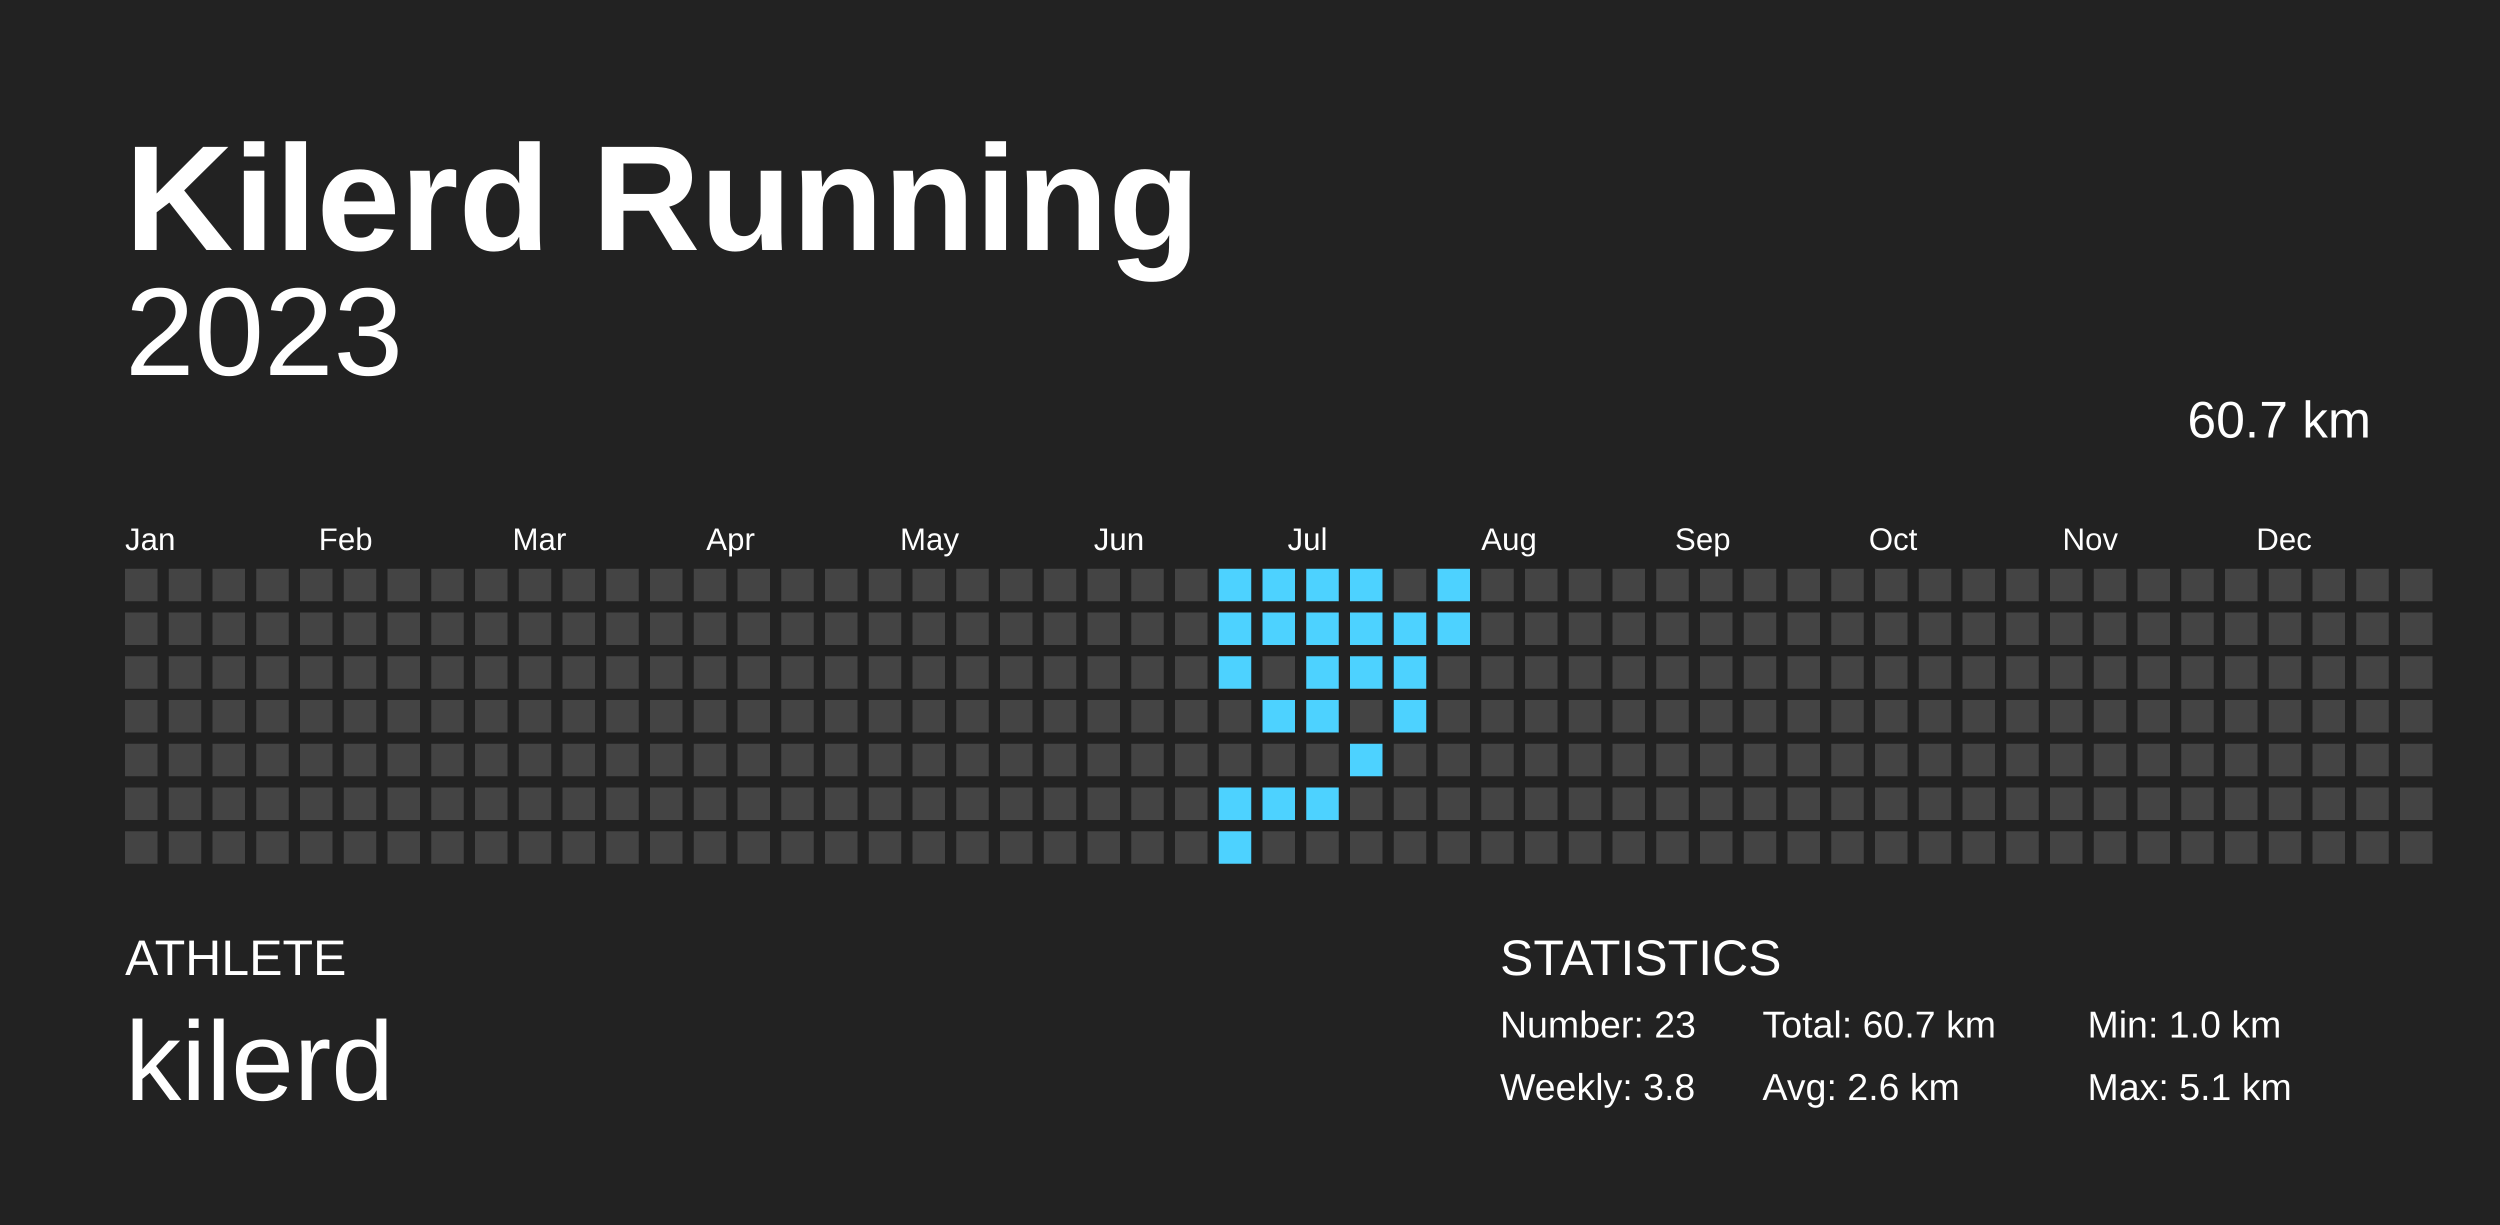
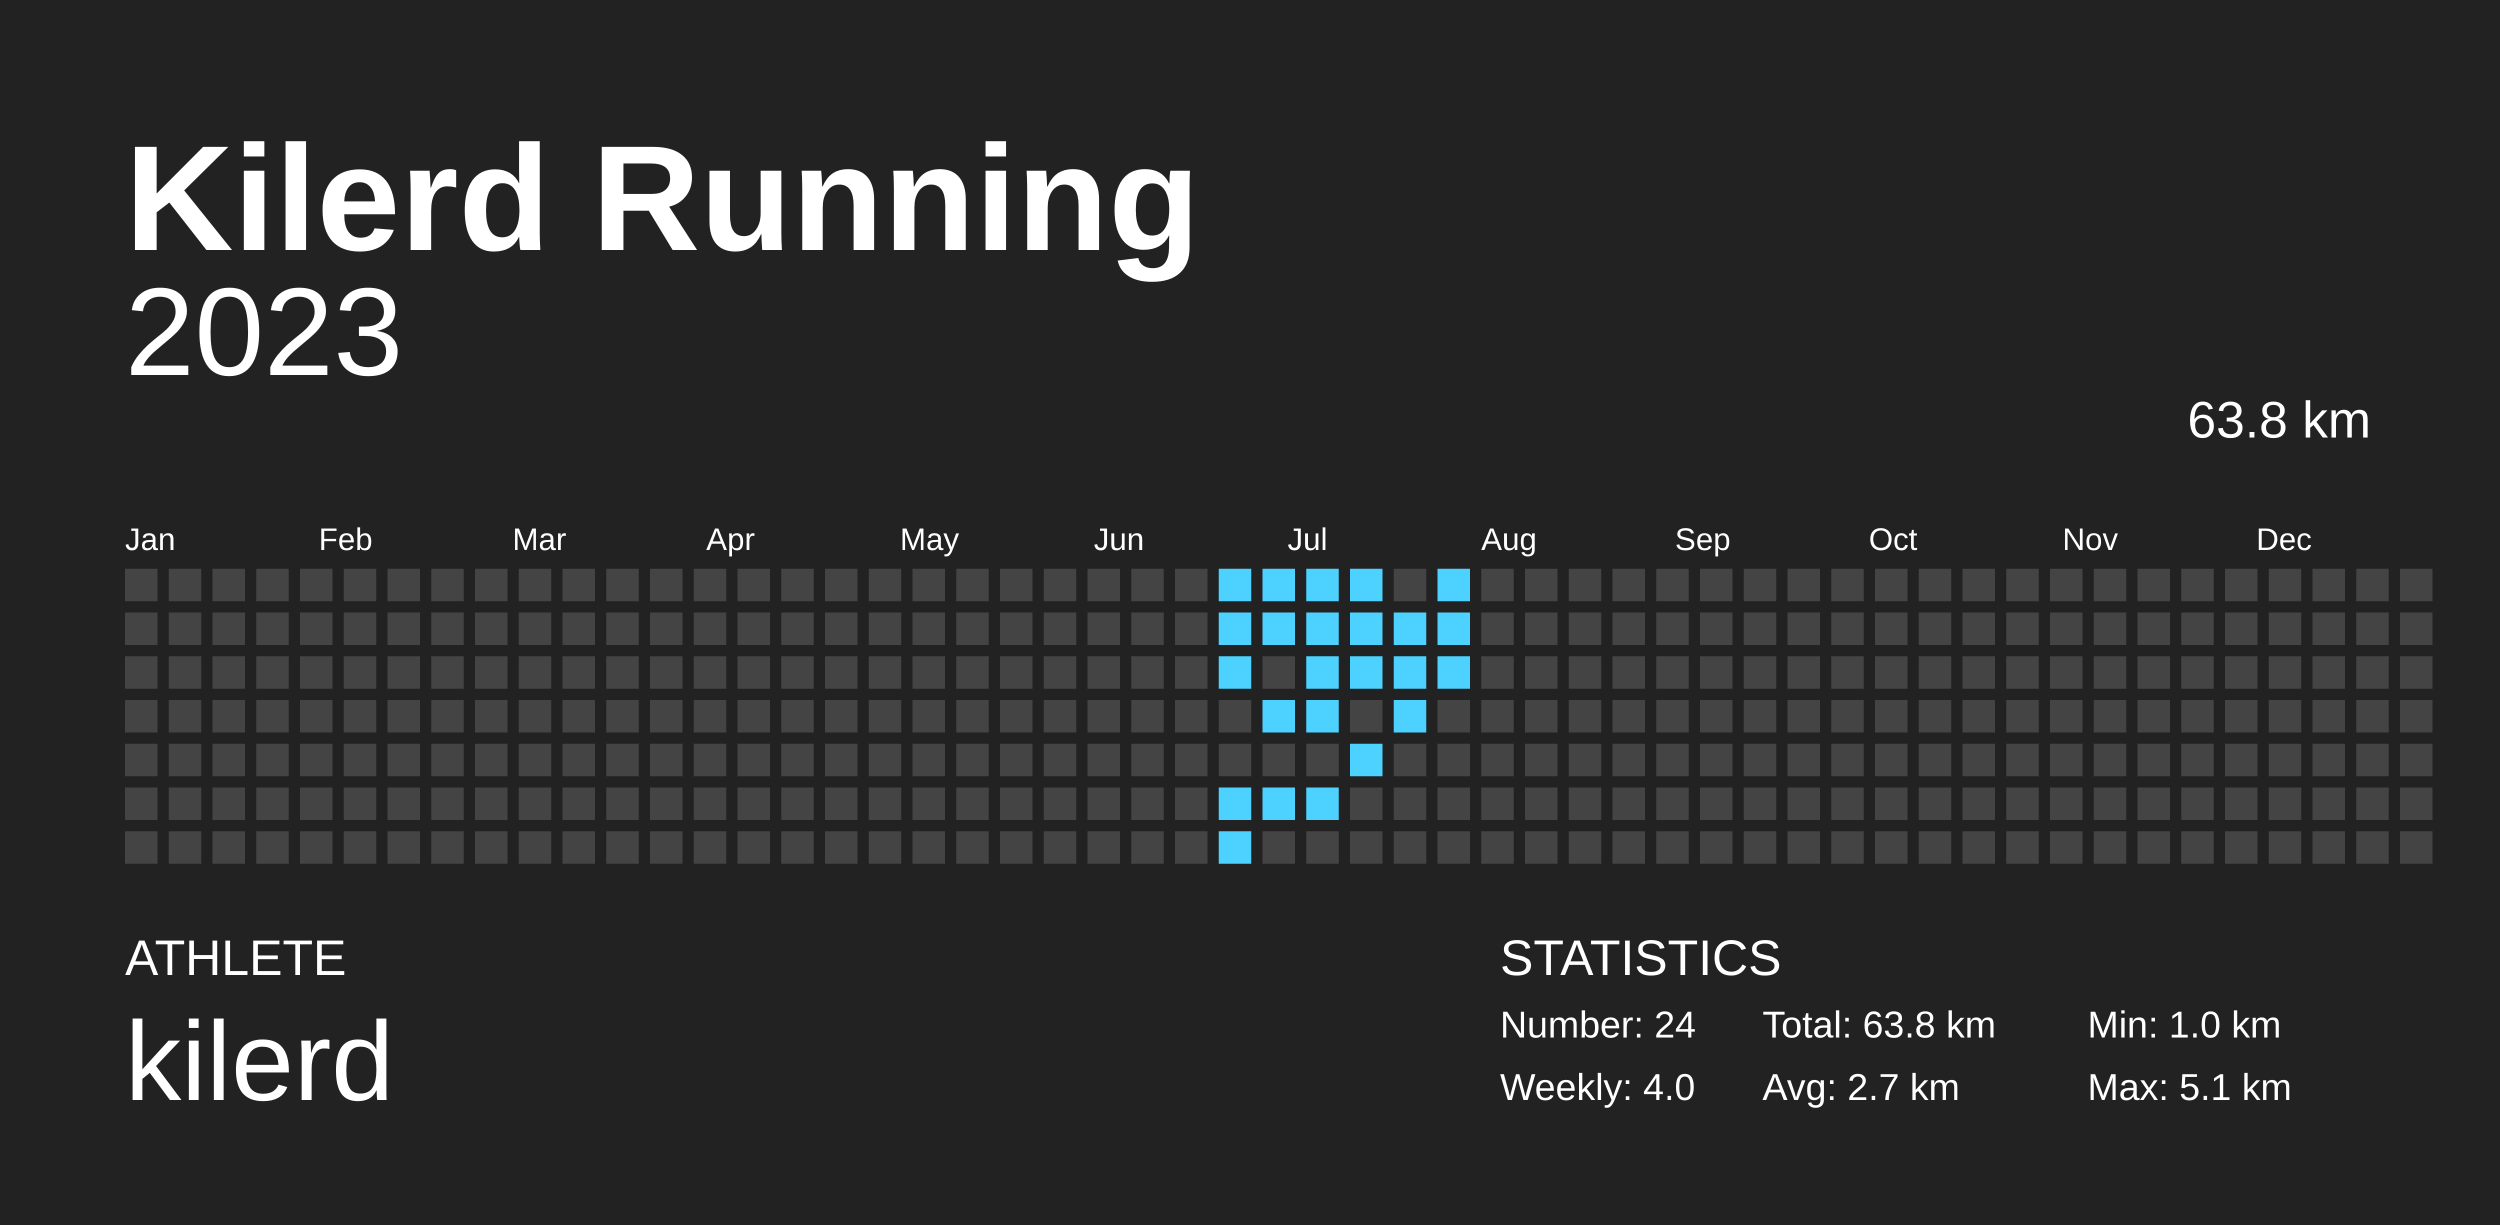
<svg xmlns="http://www.w3.org/2000/svg" baseProfile="full" height="98mm" version="1.1" viewBox="0,0,200,98" width="200mm">
  <defs />
  <rect fill="#222222" height="98" width="200" x="0" y="0" />
  <text fill="#FFFFFF" style="font-size:12px; font-family:Arial; font-weight:bold;" x="10" y="20">Kilerd Running</text>
  <text fill="#FFFFFF" style="font-size:4px; font-family:Arial" x="10" y="78">ATHLETE</text>
  <text fill="#FFFFFF" style="font-size:9px; font-family:Arial" x="10" y="88">kilerd</text>
  <text fill="#FFFFFF" style="font-size:4px; font-family:Arial" x="120" y="78">STATISTICS</text>
-   <text fill="#FFFFFF" style="font-size:3px; font-family:Arial" x="120" y="83">Number: 23</text>
-   <text fill="#FFFFFF" style="font-size:3px; font-family:Arial" x="120" y="88">Weekly: 3.8</text>
-   <text fill="#FFFFFF" style="font-size:3px; font-family:Arial" x="141" y="83">Total: 60.7 km</text>
-   <text fill="#FFFFFF" style="font-size:3px; font-family:Arial" x="141" y="88">Avg: 2.6 km</text>
+   <text fill="#FFFFFF" style="font-size:3px; font-family:Arial" x="120" y="83">Number: 24</text>
+   <text fill="#FFFFFF" style="font-size:3px; font-family:Arial" x="120" y="88">Weekly: 4.0</text>
+   <text fill="#FFFFFF" style="font-size:3px; font-family:Arial" x="141" y="83">Total: 63.8 km</text>
+   <text fill="#FFFFFF" style="font-size:3px; font-family:Arial" x="141" y="88">Avg: 2.7 km</text>
  <text fill="#FFFFFF" style="font-size:3px; font-family:Arial" x="167" y="83">Min: 1.0 km</text>
  <text fill="#FFFFFF" style="font-size:3px; font-family:Arial" x="167" y="88">Max: 5.1 km</text>
  <text alignment-baseline="hanging" fill="#FFFFFF" style="font-size:10.0px; font-family:Arial;" x="10" y="30">2023</text>
-   <text alignment-baseline="hanging" fill="#FFFFFF" style="font-size:4.125px; font-family:Arial;" x="175" y="35">60.7 km</text>
+   <text alignment-baseline="hanging" fill="#FFFFFF" style="font-size:4.125px; font-family:Arial;" x="175" y="35">63.8 km</text>
  <text fill="#FFFFFF" style="font-size:2.5px; font-family:Arial" x="10.0" y="44">Jan</text>
  <text fill="#FFFFFF" style="font-size:2.5px; font-family:Arial" x="25.5" y="44">Feb</text>
  <text fill="#FFFFFF" style="font-size:2.5px; font-family:Arial" x="41.0" y="44">Mar</text>
  <text fill="#FFFFFF" style="font-size:2.5px; font-family:Arial" x="56.5" y="44">Apr</text>
  <text fill="#FFFFFF" style="font-size:2.5px; font-family:Arial" x="72.0" y="44">May</text>
  <text fill="#FFFFFF" style="font-size:2.5px; font-family:Arial" x="87.5" y="44">Jun</text>
  <text fill="#FFFFFF" style="font-size:2.5px; font-family:Arial" x="103.0" y="44">Jul</text>
  <text fill="#FFFFFF" style="font-size:2.5px; font-family:Arial" x="118.5" y="44">Aug</text>
  <text fill="#FFFFFF" style="font-size:2.5px; font-family:Arial" x="134.0" y="44">Sep</text>
  <text fill="#FFFFFF" style="font-size:2.5px; font-family:Arial" x="149.5" y="44">Oct</text>
  <text fill="#FFFFFF" style="font-size:2.5px; font-family:Arial" x="165.0" y="44">Nov</text>
  <text fill="#FFFFFF" style="font-size:2.5px; font-family:Arial" x="180.5" y="44">Dec</text>
  <rect fill="#444444" height="2.6" width="2.6" x="10.0" y="45.5" />
  <rect fill="#444444" height="2.6" width="2.6" x="10.0" y="49.0" />
  <rect fill="#444444" height="2.6" width="2.6" x="10.0" y="52.5" />
  <rect fill="#444444" height="2.6" width="2.6" x="10.0" y="56.0" />
  <rect fill="#444444" height="2.6" width="2.6" x="10.0" y="59.5" />
  <rect fill="#444444" height="2.6" width="2.6" x="10.0" y="63.0" />
  <rect fill="#444444" height="2.6" width="2.6" x="10.0" y="66.5" />
  <rect fill="#444444" height="2.6" width="2.6" x="13.5" y="45.5" />
  <rect fill="#444444" height="2.6" width="2.6" x="13.5" y="49.0" />
  <rect fill="#444444" height="2.6" width="2.6" x="13.5" y="52.5" />
  <rect fill="#444444" height="2.6" width="2.6" x="13.5" y="56.0" />
  <rect fill="#444444" height="2.6" width="2.6" x="13.5" y="59.5" />
  <rect fill="#444444" height="2.6" width="2.6" x="13.5" y="63.0" />
  <rect fill="#444444" height="2.6" width="2.6" x="13.5" y="66.5" />
  <rect fill="#444444" height="2.6" width="2.6" x="17.0" y="45.5" />
  <rect fill="#444444" height="2.6" width="2.6" x="17.0" y="49.0" />
  <rect fill="#444444" height="2.6" width="2.6" x="17.0" y="52.5" />
  <rect fill="#444444" height="2.6" width="2.6" x="17.0" y="56.0" />
  <rect fill="#444444" height="2.6" width="2.6" x="17.0" y="59.5" />
  <rect fill="#444444" height="2.6" width="2.6" x="17.0" y="63.0" />
  <rect fill="#444444" height="2.6" width="2.6" x="17.0" y="66.5" />
  <rect fill="#444444" height="2.6" width="2.6" x="20.5" y="45.5" />
  <rect fill="#444444" height="2.6" width="2.6" x="20.5" y="49.0" />
  <rect fill="#444444" height="2.6" width="2.6" x="20.5" y="52.5" />
  <rect fill="#444444" height="2.6" width="2.6" x="20.5" y="56.0" />
  <rect fill="#444444" height="2.6" width="2.6" x="20.5" y="59.5" />
  <rect fill="#444444" height="2.6" width="2.6" x="20.5" y="63.0" />
  <rect fill="#444444" height="2.6" width="2.6" x="20.5" y="66.5" />
  <rect fill="#444444" height="2.6" width="2.6" x="24.0" y="45.5" />
  <rect fill="#444444" height="2.6" width="2.6" x="24.0" y="49.0" />
  <rect fill="#444444" height="2.6" width="2.6" x="24.0" y="52.5" />
  <rect fill="#444444" height="2.6" width="2.6" x="24.0" y="56.0" />
  <rect fill="#444444" height="2.6" width="2.6" x="24.0" y="59.5" />
  <rect fill="#444444" height="2.6" width="2.6" x="24.0" y="63.0" />
  <rect fill="#444444" height="2.6" width="2.6" x="24.0" y="66.5" />
  <rect fill="#444444" height="2.6" width="2.6" x="27.5" y="45.5" />
  <rect fill="#444444" height="2.6" width="2.6" x="27.5" y="49.0" />
  <rect fill="#444444" height="2.6" width="2.6" x="27.5" y="52.5" />
  <rect fill="#444444" height="2.6" width="2.6" x="27.5" y="56.0" />
  <rect fill="#444444" height="2.6" width="2.6" x="27.5" y="59.5" />
  <rect fill="#444444" height="2.6" width="2.6" x="27.5" y="63.0" />
  <rect fill="#444444" height="2.6" width="2.6" x="27.5" y="66.5" />
  <rect fill="#444444" height="2.6" width="2.6" x="31.0" y="45.5" />
  <rect fill="#444444" height="2.6" width="2.6" x="31.0" y="49.0" />
  <rect fill="#444444" height="2.6" width="2.6" x="31.0" y="52.5" />
  <rect fill="#444444" height="2.6" width="2.6" x="31.0" y="56.0" />
  <rect fill="#444444" height="2.6" width="2.6" x="31.0" y="59.5" />
  <rect fill="#444444" height="2.6" width="2.6" x="31.0" y="63.0" />
  <rect fill="#444444" height="2.6" width="2.6" x="31.0" y="66.5" />
  <rect fill="#444444" height="2.6" width="2.6" x="34.5" y="45.5" />
  <rect fill="#444444" height="2.6" width="2.6" x="34.5" y="49.0" />
  <rect fill="#444444" height="2.6" width="2.6" x="34.5" y="52.5" />
  <rect fill="#444444" height="2.6" width="2.6" x="34.5" y="56.0" />
  <rect fill="#444444" height="2.6" width="2.6" x="34.5" y="59.5" />
  <rect fill="#444444" height="2.6" width="2.6" x="34.5" y="63.0" />
  <rect fill="#444444" height="2.6" width="2.6" x="34.5" y="66.5" />
  <rect fill="#444444" height="2.6" width="2.6" x="38.0" y="45.5" />
  <rect fill="#444444" height="2.6" width="2.6" x="38.0" y="49.0" />
  <rect fill="#444444" height="2.6" width="2.6" x="38.0" y="52.5" />
  <rect fill="#444444" height="2.6" width="2.6" x="38.0" y="56.0" />
  <rect fill="#444444" height="2.6" width="2.6" x="38.0" y="59.5" />
  <rect fill="#444444" height="2.6" width="2.6" x="38.0" y="63.0" />
  <rect fill="#444444" height="2.6" width="2.6" x="38.0" y="66.5" />
  <rect fill="#444444" height="2.6" width="2.6" x="41.5" y="45.5" />
  <rect fill="#444444" height="2.6" width="2.6" x="41.5" y="49.0" />
  <rect fill="#444444" height="2.6" width="2.6" x="41.5" y="52.5" />
  <rect fill="#444444" height="2.6" width="2.6" x="41.5" y="56.0" />
  <rect fill="#444444" height="2.6" width="2.6" x="41.5" y="59.5" />
  <rect fill="#444444" height="2.6" width="2.6" x="41.5" y="63.0" />
  <rect fill="#444444" height="2.6" width="2.6" x="41.5" y="66.5" />
  <rect fill="#444444" height="2.6" width="2.6" x="45.0" y="45.5" />
  <rect fill="#444444" height="2.6" width="2.6" x="45.0" y="49.0" />
  <rect fill="#444444" height="2.6" width="2.6" x="45.0" y="52.5" />
  <rect fill="#444444" height="2.6" width="2.6" x="45.0" y="56.0" />
  <rect fill="#444444" height="2.6" width="2.6" x="45.0" y="59.5" />
  <rect fill="#444444" height="2.6" width="2.6" x="45.0" y="63.0" />
  <rect fill="#444444" height="2.6" width="2.6" x="45.0" y="66.5" />
  <rect fill="#444444" height="2.6" width="2.6" x="48.5" y="45.5" />
  <rect fill="#444444" height="2.6" width="2.6" x="48.5" y="49.0" />
  <rect fill="#444444" height="2.6" width="2.6" x="48.5" y="52.5" />
  <rect fill="#444444" height="2.6" width="2.6" x="48.5" y="56.0" />
  <rect fill="#444444" height="2.6" width="2.6" x="48.5" y="59.5" />
  <rect fill="#444444" height="2.6" width="2.6" x="48.5" y="63.0" />
  <rect fill="#444444" height="2.6" width="2.6" x="48.5" y="66.5" />
  <rect fill="#444444" height="2.6" width="2.6" x="52.0" y="45.5" />
  <rect fill="#444444" height="2.6" width="2.6" x="52.0" y="49.0" />
  <rect fill="#444444" height="2.6" width="2.6" x="52.0" y="52.5" />
  <rect fill="#444444" height="2.6" width="2.6" x="52.0" y="56.0" />
  <rect fill="#444444" height="2.6" width="2.6" x="52.0" y="59.5" />
  <rect fill="#444444" height="2.6" width="2.6" x="52.0" y="63.0" />
  <rect fill="#444444" height="2.6" width="2.6" x="52.0" y="66.5" />
  <rect fill="#444444" height="2.6" width="2.6" x="55.5" y="45.5" />
  <rect fill="#444444" height="2.6" width="2.6" x="55.5" y="49.0" />
  <rect fill="#444444" height="2.6" width="2.6" x="55.5" y="52.5" />
  <rect fill="#444444" height="2.6" width="2.6" x="55.5" y="56.0" />
  <rect fill="#444444" height="2.6" width="2.6" x="55.5" y="59.5" />
  <rect fill="#444444" height="2.6" width="2.6" x="55.5" y="63.0" />
  <rect fill="#444444" height="2.6" width="2.6" x="55.5" y="66.5" />
  <rect fill="#444444" height="2.6" width="2.6" x="59.0" y="45.5" />
  <rect fill="#444444" height="2.6" width="2.6" x="59.0" y="49.0" />
  <rect fill="#444444" height="2.6" width="2.6" x="59.0" y="52.5" />
  <rect fill="#444444" height="2.6" width="2.6" x="59.0" y="56.0" />
  <rect fill="#444444" height="2.6" width="2.6" x="59.0" y="59.5" />
  <rect fill="#444444" height="2.6" width="2.6" x="59.0" y="63.0" />
  <rect fill="#444444" height="2.6" width="2.6" x="59.0" y="66.5" />
  <rect fill="#444444" height="2.6" width="2.6" x="62.5" y="45.5" />
  <rect fill="#444444" height="2.6" width="2.6" x="62.5" y="49.0" />
  <rect fill="#444444" height="2.6" width="2.6" x="62.5" y="52.5" />
  <rect fill="#444444" height="2.6" width="2.6" x="62.5" y="56.0" />
  <rect fill="#444444" height="2.6" width="2.6" x="62.5" y="59.5" />
  <rect fill="#444444" height="2.6" width="2.6" x="62.5" y="63.0" />
  <rect fill="#444444" height="2.6" width="2.6" x="62.5" y="66.5" />
  <rect fill="#444444" height="2.6" width="2.6" x="66.0" y="45.5" />
  <rect fill="#444444" height="2.6" width="2.6" x="66.0" y="49.0" />
  <rect fill="#444444" height="2.6" width="2.6" x="66.0" y="52.5" />
  <rect fill="#444444" height="2.6" width="2.6" x="66.0" y="56.0" />
  <rect fill="#444444" height="2.6" width="2.6" x="66.0" y="59.5" />
  <rect fill="#444444" height="2.6" width="2.6" x="66.0" y="63.0" />
  <rect fill="#444444" height="2.6" width="2.6" x="66.0" y="66.5" />
  <rect fill="#444444" height="2.6" width="2.6" x="69.5" y="45.5" />
  <rect fill="#444444" height="2.6" width="2.6" x="69.5" y="49.0" />
  <rect fill="#444444" height="2.6" width="2.6" x="69.5" y="52.5" />
  <rect fill="#444444" height="2.6" width="2.6" x="69.5" y="56.0" />
  <rect fill="#444444" height="2.6" width="2.6" x="69.5" y="59.5" />
  <rect fill="#444444" height="2.6" width="2.6" x="69.5" y="63.0" />
  <rect fill="#444444" height="2.6" width="2.6" x="69.5" y="66.5" />
  <rect fill="#444444" height="2.6" width="2.6" x="73.0" y="45.5" />
  <rect fill="#444444" height="2.6" width="2.6" x="73.0" y="49.0" />
  <rect fill="#444444" height="2.6" width="2.6" x="73.0" y="52.5" />
  <rect fill="#444444" height="2.6" width="2.6" x="73.0" y="56.0" />
  <rect fill="#444444" height="2.6" width="2.6" x="73.0" y="59.5" />
  <rect fill="#444444" height="2.6" width="2.6" x="73.0" y="63.0" />
  <rect fill="#444444" height="2.6" width="2.6" x="73.0" y="66.5" />
  <rect fill="#444444" height="2.6" width="2.6" x="76.5" y="45.5" />
  <rect fill="#444444" height="2.6" width="2.6" x="76.5" y="49.0" />
  <rect fill="#444444" height="2.6" width="2.6" x="76.5" y="52.5" />
  <rect fill="#444444" height="2.6" width="2.6" x="76.5" y="56.0" />
  <rect fill="#444444" height="2.6" width="2.6" x="76.5" y="59.5" />
  <rect fill="#444444" height="2.6" width="2.6" x="76.5" y="63.0" />
  <rect fill="#444444" height="2.6" width="2.6" x="76.5" y="66.5" />
  <rect fill="#444444" height="2.6" width="2.6" x="80.0" y="45.5" />
  <rect fill="#444444" height="2.6" width="2.6" x="80.0" y="49.0" />
  <rect fill="#444444" height="2.6" width="2.6" x="80.0" y="52.5" />
  <rect fill="#444444" height="2.6" width="2.6" x="80.0" y="56.0" />
  <rect fill="#444444" height="2.6" width="2.6" x="80.0" y="59.5" />
  <rect fill="#444444" height="2.6" width="2.6" x="80.0" y="63.0" />
  <rect fill="#444444" height="2.6" width="2.6" x="80.0" y="66.5" />
  <rect fill="#444444" height="2.6" width="2.6" x="83.5" y="45.5" />
  <rect fill="#444444" height="2.6" width="2.6" x="83.5" y="49.0" />
  <rect fill="#444444" height="2.6" width="2.6" x="83.5" y="52.5" />
  <rect fill="#444444" height="2.6" width="2.6" x="83.5" y="56.0" />
  <rect fill="#444444" height="2.6" width="2.6" x="83.5" y="59.5" />
  <rect fill="#444444" height="2.6" width="2.6" x="83.5" y="63.0" />
  <rect fill="#444444" height="2.6" width="2.6" x="83.5" y="66.5" />
  <rect fill="#444444" height="2.6" width="2.6" x="87.0" y="45.5" />
  <rect fill="#444444" height="2.6" width="2.6" x="87.0" y="49.0" />
  <rect fill="#444444" height="2.6" width="2.6" x="87.0" y="52.5" />
  <rect fill="#444444" height="2.6" width="2.6" x="87.0" y="56.0" />
  <rect fill="#444444" height="2.6" width="2.6" x="87.0" y="59.5" />
  <rect fill="#444444" height="2.6" width="2.6" x="87.0" y="63.0" />
  <rect fill="#444444" height="2.6" width="2.6" x="87.0" y="66.5" />
  <rect fill="#444444" height="2.6" width="2.6" x="90.5" y="45.5" />
  <rect fill="#444444" height="2.6" width="2.6" x="90.5" y="49.0" />
  <rect fill="#444444" height="2.6" width="2.6" x="90.5" y="52.5" />
  <rect fill="#444444" height="2.6" width="2.6" x="90.5" y="56.0" />
  <rect fill="#444444" height="2.6" width="2.6" x="90.5" y="59.5" />
  <rect fill="#444444" height="2.6" width="2.6" x="90.5" y="63.0" />
  <rect fill="#444444" height="2.6" width="2.6" x="90.5" y="66.5" />
  <rect fill="#444444" height="2.6" width="2.6" x="94.0" y="45.5" />
  <rect fill="#444444" height="2.6" width="2.6" x="94.0" y="49.0" />
  <rect fill="#444444" height="2.6" width="2.6" x="94.0" y="52.5" />
  <rect fill="#444444" height="2.6" width="2.6" x="94.0" y="56.0" />
  <rect fill="#444444" height="2.6" width="2.6" x="94.0" y="59.5" />
  <rect fill="#444444" height="2.6" width="2.6" x="94.0" y="63.0" />
  <rect fill="#444444" height="2.6" width="2.6" x="94.0" y="66.5" />
  <rect fill="#4dd2ff" height="2.6" width="2.6" x="97.5" y="45.5" />
  <rect fill="#4dd2ff" height="2.6" width="2.6" x="97.5" y="49.0" />
  <rect fill="#4dd2ff" height="2.6" width="2.6" x="97.5" y="52.5" />
  <rect fill="#444444" height="2.6" width="2.6" x="97.5" y="56.0" />
  <rect fill="#444444" height="2.6" width="2.6" x="97.5" y="59.5" />
  <rect fill="#4dd2ff" height="2.6" width="2.6" x="97.5" y="63.0" />
  <rect fill="#4dd2ff" height="2.6" width="2.6" x="97.5" y="66.5" />
  <rect fill="#4dd2ff" height="2.6" width="2.6" x="101.0" y="45.5" />
  <rect fill="#4dd2ff" height="2.6" width="2.6" x="101.0" y="49.0" />
  <rect fill="#444444" height="2.6" width="2.6" x="101.0" y="52.5" />
  <rect fill="#4dd2ff" height="2.6" width="2.6" x="101.0" y="56.0" />
  <rect fill="#444444" height="2.6" width="2.6" x="101.0" y="59.5" />
  <rect fill="#4dd2ff" height="2.6" width="2.6" x="101.0" y="63.0" />
  <rect fill="#444444" height="2.6" width="2.6" x="101.0" y="66.5" />
  <rect fill="#4dd2ff" height="2.6" width="2.6" x="104.5" y="45.5" />
  <rect fill="#4dd2ff" height="2.6" width="2.6" x="104.5" y="49.0" />
  <rect fill="#4dd2ff" height="2.6" width="2.6" x="104.5" y="52.5" />
  <rect fill="#4dd2ff" height="2.6" width="2.6" x="104.5" y="56.0" />
  <rect fill="#444444" height="2.6" width="2.6" x="104.5" y="59.5" />
  <rect fill="#4dd2ff" height="2.6" width="2.6" x="104.5" y="63.0" />
  <rect fill="#444444" height="2.6" width="2.6" x="104.5" y="66.5" />
  <rect fill="#4dd2ff" height="2.6" width="2.6" x="108.0" y="45.5" />
  <rect fill="#4dd2ff" height="2.6" width="2.6" x="108.0" y="49.0" />
  <rect fill="#4dd2ff" height="2.6" width="2.6" x="108.0" y="52.5" />
  <rect fill="#444444" height="2.6" width="2.6" x="108.0" y="56.0" />
  <rect fill="#4dd2ff" height="2.6" width="2.6" x="108.0" y="59.5" />
  <rect fill="#444444" height="2.6" width="2.6" x="108.0" y="63.0" />
  <rect fill="#444444" height="2.6" width="2.6" x="108.0" y="66.5" />
  <rect fill="#444444" height="2.6" width="2.6" x="111.5" y="45.5" />
  <rect fill="#4dd2ff" height="2.6" width="2.6" x="111.5" y="49.0" />
  <rect fill="#4dd2ff" height="2.6" width="2.6" x="111.5" y="52.5" />
  <rect fill="#4dd2ff" height="2.6" width="2.6" x="111.5" y="56.0" />
  <rect fill="#444444" height="2.6" width="2.6" x="111.5" y="59.5" />
  <rect fill="#444444" height="2.6" width="2.6" x="111.5" y="63.0" />
  <rect fill="#444444" height="2.6" width="2.6" x="111.5" y="66.5" />
  <rect fill="#4dd2ff" height="2.6" width="2.6" x="115.0" y="45.5" />
  <rect fill="#4dd2ff" height="2.6" width="2.6" x="115.0" y="49.0" />
-   <rect fill="#444444" height="2.6" width="2.6" x="115.0" y="52.5" />
+   <rect fill="#4dd2ff" height="2.6" width="2.6" x="115.0" y="52.5" />
  <rect fill="#444444" height="2.6" width="2.6" x="115.0" y="56.0" />
  <rect fill="#444444" height="2.6" width="2.6" x="115.0" y="59.5" />
  <rect fill="#444444" height="2.6" width="2.6" x="115.0" y="63.0" />
  <rect fill="#444444" height="2.6" width="2.6" x="115.0" y="66.5" />
  <rect fill="#444444" height="2.6" width="2.6" x="118.5" y="45.5" />
  <rect fill="#444444" height="2.6" width="2.6" x="118.5" y="49.0" />
  <rect fill="#444444" height="2.6" width="2.6" x="118.5" y="52.5" />
  <rect fill="#444444" height="2.6" width="2.6" x="118.5" y="56.0" />
  <rect fill="#444444" height="2.6" width="2.6" x="118.5" y="59.5" />
  <rect fill="#444444" height="2.6" width="2.6" x="118.5" y="63.0" />
  <rect fill="#444444" height="2.6" width="2.6" x="118.5" y="66.5" />
  <rect fill="#444444" height="2.6" width="2.6" x="122.0" y="45.5" />
  <rect fill="#444444" height="2.6" width="2.6" x="122.0" y="49.0" />
  <rect fill="#444444" height="2.6" width="2.6" x="122.0" y="52.5" />
  <rect fill="#444444" height="2.6" width="2.6" x="122.0" y="56.0" />
  <rect fill="#444444" height="2.6" width="2.6" x="122.0" y="59.5" />
  <rect fill="#444444" height="2.6" width="2.6" x="122.0" y="63.0" />
  <rect fill="#444444" height="2.6" width="2.6" x="122.0" y="66.5" />
  <rect fill="#444444" height="2.6" width="2.6" x="125.5" y="45.5" />
  <rect fill="#444444" height="2.6" width="2.6" x="125.5" y="49.0" />
  <rect fill="#444444" height="2.6" width="2.6" x="125.5" y="52.5" />
  <rect fill="#444444" height="2.6" width="2.6" x="125.5" y="56.0" />
  <rect fill="#444444" height="2.6" width="2.6" x="125.5" y="59.5" />
  <rect fill="#444444" height="2.6" width="2.6" x="125.5" y="63.0" />
  <rect fill="#444444" height="2.6" width="2.6" x="125.5" y="66.5" />
  <rect fill="#444444" height="2.6" width="2.6" x="129.0" y="45.5" />
  <rect fill="#444444" height="2.6" width="2.6" x="129.0" y="49.0" />
  <rect fill="#444444" height="2.6" width="2.6" x="129.0" y="52.5" />
  <rect fill="#444444" height="2.6" width="2.6" x="129.0" y="56.0" />
  <rect fill="#444444" height="2.6" width="2.6" x="129.0" y="59.5" />
  <rect fill="#444444" height="2.6" width="2.6" x="129.0" y="63.0" />
  <rect fill="#444444" height="2.6" width="2.6" x="129.0" y="66.5" />
  <rect fill="#444444" height="2.6" width="2.6" x="132.5" y="45.5" />
  <rect fill="#444444" height="2.6" width="2.6" x="132.5" y="49.0" />
  <rect fill="#444444" height="2.6" width="2.6" x="132.5" y="52.5" />
  <rect fill="#444444" height="2.6" width="2.6" x="132.5" y="56.0" />
  <rect fill="#444444" height="2.6" width="2.6" x="132.5" y="59.5" />
  <rect fill="#444444" height="2.6" width="2.6" x="132.5" y="63.0" />
  <rect fill="#444444" height="2.6" width="2.6" x="132.5" y="66.5" />
  <rect fill="#444444" height="2.6" width="2.6" x="136.0" y="45.5" />
  <rect fill="#444444" height="2.6" width="2.6" x="136.0" y="49.0" />
  <rect fill="#444444" height="2.6" width="2.6" x="136.0" y="52.5" />
  <rect fill="#444444" height="2.6" width="2.6" x="136.0" y="56.0" />
  <rect fill="#444444" height="2.6" width="2.6" x="136.0" y="59.5" />
  <rect fill="#444444" height="2.6" width="2.6" x="136.0" y="63.0" />
  <rect fill="#444444" height="2.6" width="2.6" x="136.0" y="66.5" />
  <rect fill="#444444" height="2.6" width="2.6" x="139.5" y="45.5" />
  <rect fill="#444444" height="2.6" width="2.6" x="139.5" y="49.0" />
  <rect fill="#444444" height="2.6" width="2.6" x="139.5" y="52.5" />
  <rect fill="#444444" height="2.6" width="2.6" x="139.5" y="56.0" />
  <rect fill="#444444" height="2.6" width="2.6" x="139.5" y="59.5" />
  <rect fill="#444444" height="2.6" width="2.6" x="139.5" y="63.0" />
  <rect fill="#444444" height="2.6" width="2.6" x="139.5" y="66.5" />
  <rect fill="#444444" height="2.6" width="2.6" x="143.0" y="45.5" />
  <rect fill="#444444" height="2.6" width="2.6" x="143.0" y="49.0" />
  <rect fill="#444444" height="2.6" width="2.6" x="143.0" y="52.5" />
  <rect fill="#444444" height="2.6" width="2.6" x="143.0" y="56.0" />
  <rect fill="#444444" height="2.6" width="2.6" x="143.0" y="59.5" />
  <rect fill="#444444" height="2.6" width="2.6" x="143.0" y="63.0" />
  <rect fill="#444444" height="2.6" width="2.6" x="143.0" y="66.5" />
  <rect fill="#444444" height="2.6" width="2.6" x="146.5" y="45.5" />
  <rect fill="#444444" height="2.6" width="2.6" x="146.5" y="49.0" />
  <rect fill="#444444" height="2.6" width="2.6" x="146.5" y="52.5" />
  <rect fill="#444444" height="2.6" width="2.6" x="146.5" y="56.0" />
  <rect fill="#444444" height="2.6" width="2.6" x="146.5" y="59.5" />
  <rect fill="#444444" height="2.6" width="2.6" x="146.5" y="63.0" />
  <rect fill="#444444" height="2.6" width="2.6" x="146.5" y="66.5" />
  <rect fill="#444444" height="2.6" width="2.6" x="150.0" y="45.5" />
  <rect fill="#444444" height="2.6" width="2.6" x="150.0" y="49.0" />
  <rect fill="#444444" height="2.6" width="2.6" x="150.0" y="52.5" />
  <rect fill="#444444" height="2.6" width="2.6" x="150.0" y="56.0" />
  <rect fill="#444444" height="2.6" width="2.6" x="150.0" y="59.5" />
  <rect fill="#444444" height="2.6" width="2.6" x="150.0" y="63.0" />
  <rect fill="#444444" height="2.6" width="2.6" x="150.0" y="66.5" />
  <rect fill="#444444" height="2.6" width="2.6" x="153.5" y="45.5" />
  <rect fill="#444444" height="2.6" width="2.6" x="153.5" y="49.0" />
  <rect fill="#444444" height="2.6" width="2.6" x="153.5" y="52.5" />
  <rect fill="#444444" height="2.6" width="2.6" x="153.5" y="56.0" />
  <rect fill="#444444" height="2.6" width="2.6" x="153.5" y="59.5" />
  <rect fill="#444444" height="2.6" width="2.6" x="153.5" y="63.0" />
  <rect fill="#444444" height="2.6" width="2.6" x="153.5" y="66.5" />
  <rect fill="#444444" height="2.6" width="2.6" x="157.0" y="45.5" />
  <rect fill="#444444" height="2.6" width="2.6" x="157.0" y="49.0" />
  <rect fill="#444444" height="2.6" width="2.6" x="157.0" y="52.5" />
  <rect fill="#444444" height="2.6" width="2.6" x="157.0" y="56.0" />
  <rect fill="#444444" height="2.6" width="2.6" x="157.0" y="59.5" />
  <rect fill="#444444" height="2.6" width="2.6" x="157.0" y="63.0" />
  <rect fill="#444444" height="2.6" width="2.6" x="157.0" y="66.5" />
  <rect fill="#444444" height="2.6" width="2.6" x="160.5" y="45.5" />
  <rect fill="#444444" height="2.6" width="2.6" x="160.5" y="49.0" />
  <rect fill="#444444" height="2.6" width="2.6" x="160.5" y="52.5" />
  <rect fill="#444444" height="2.6" width="2.6" x="160.5" y="56.0" />
  <rect fill="#444444" height="2.6" width="2.6" x="160.5" y="59.5" />
  <rect fill="#444444" height="2.6" width="2.6" x="160.5" y="63.0" />
  <rect fill="#444444" height="2.6" width="2.6" x="160.5" y="66.5" />
  <rect fill="#444444" height="2.6" width="2.6" x="164.0" y="45.5" />
  <rect fill="#444444" height="2.6" width="2.6" x="164.0" y="49.0" />
  <rect fill="#444444" height="2.6" width="2.6" x="164.0" y="52.5" />
  <rect fill="#444444" height="2.6" width="2.6" x="164.0" y="56.0" />
  <rect fill="#444444" height="2.6" width="2.6" x="164.0" y="59.5" />
  <rect fill="#444444" height="2.6" width="2.6" x="164.0" y="63.0" />
  <rect fill="#444444" height="2.6" width="2.6" x="164.0" y="66.5" />
  <rect fill="#444444" height="2.6" width="2.6" x="167.5" y="45.5" />
  <rect fill="#444444" height="2.6" width="2.6" x="167.5" y="49.0" />
  <rect fill="#444444" height="2.6" width="2.6" x="167.5" y="52.5" />
  <rect fill="#444444" height="2.6" width="2.6" x="167.5" y="56.0" />
  <rect fill="#444444" height="2.6" width="2.6" x="167.5" y="59.5" />
  <rect fill="#444444" height="2.6" width="2.6" x="167.5" y="63.0" />
  <rect fill="#444444" height="2.6" width="2.6" x="167.5" y="66.5" />
  <rect fill="#444444" height="2.6" width="2.6" x="171.0" y="45.5" />
  <rect fill="#444444" height="2.6" width="2.6" x="171.0" y="49.0" />
  <rect fill="#444444" height="2.6" width="2.6" x="171.0" y="52.5" />
  <rect fill="#444444" height="2.6" width="2.6" x="171.0" y="56.0" />
  <rect fill="#444444" height="2.6" width="2.6" x="171.0" y="59.5" />
  <rect fill="#444444" height="2.6" width="2.6" x="171.0" y="63.0" />
  <rect fill="#444444" height="2.6" width="2.6" x="171.0" y="66.5" />
  <rect fill="#444444" height="2.6" width="2.6" x="174.5" y="45.5" />
  <rect fill="#444444" height="2.6" width="2.6" x="174.5" y="49.0" />
  <rect fill="#444444" height="2.6" width="2.6" x="174.5" y="52.5" />
  <rect fill="#444444" height="2.6" width="2.6" x="174.5" y="56.0" />
  <rect fill="#444444" height="2.6" width="2.6" x="174.5" y="59.5" />
  <rect fill="#444444" height="2.6" width="2.6" x="174.5" y="63.0" />
  <rect fill="#444444" height="2.6" width="2.6" x="174.5" y="66.5" />
  <rect fill="#444444" height="2.6" width="2.6" x="178.0" y="45.5" />
  <rect fill="#444444" height="2.6" width="2.6" x="178.0" y="49.0" />
  <rect fill="#444444" height="2.6" width="2.6" x="178.0" y="52.5" />
  <rect fill="#444444" height="2.6" width="2.6" x="178.0" y="56.0" />
  <rect fill="#444444" height="2.6" width="2.6" x="178.0" y="59.5" />
  <rect fill="#444444" height="2.6" width="2.6" x="178.0" y="63.0" />
  <rect fill="#444444" height="2.6" width="2.6" x="178.0" y="66.5" />
  <rect fill="#444444" height="2.6" width="2.6" x="181.5" y="45.5" />
  <rect fill="#444444" height="2.6" width="2.6" x="181.5" y="49.0" />
  <rect fill="#444444" height="2.6" width="2.6" x="181.5" y="52.5" />
  <rect fill="#444444" height="2.6" width="2.6" x="181.5" y="56.0" />
  <rect fill="#444444" height="2.6" width="2.6" x="181.5" y="59.5" />
  <rect fill="#444444" height="2.6" width="2.6" x="181.5" y="63.0" />
  <rect fill="#444444" height="2.6" width="2.6" x="181.5" y="66.5" />
  <rect fill="#444444" height="2.6" width="2.6" x="185.0" y="45.5" />
  <rect fill="#444444" height="2.6" width="2.6" x="185.0" y="49.0" />
  <rect fill="#444444" height="2.6" width="2.6" x="185.0" y="52.5" />
  <rect fill="#444444" height="2.6" width="2.6" x="185.0" y="56.0" />
  <rect fill="#444444" height="2.6" width="2.6" x="185.0" y="59.5" />
  <rect fill="#444444" height="2.6" width="2.6" x="185.0" y="63.0" />
  <rect fill="#444444" height="2.6" width="2.6" x="185.0" y="66.5" />
  <rect fill="#444444" height="2.6" width="2.6" x="188.5" y="45.5" />
  <rect fill="#444444" height="2.6" width="2.6" x="188.5" y="49.0" />
  <rect fill="#444444" height="2.6" width="2.6" x="188.5" y="52.5" />
  <rect fill="#444444" height="2.6" width="2.6" x="188.5" y="56.0" />
  <rect fill="#444444" height="2.6" width="2.6" x="188.5" y="59.5" />
  <rect fill="#444444" height="2.6" width="2.6" x="188.5" y="63.0" />
  <rect fill="#444444" height="2.6" width="2.6" x="188.5" y="66.5" />
  <rect fill="#444444" height="2.6" width="2.6" x="192.0" y="45.5" />
  <rect fill="#444444" height="2.6" width="2.6" x="192.0" y="49.0" />
  <rect fill="#444444" height="2.6" width="2.6" x="192.0" y="52.5" />
  <rect fill="#444444" height="2.6" width="2.6" x="192.0" y="56.0" />
  <rect fill="#444444" height="2.6" width="2.6" x="192.0" y="59.5" />
  <rect fill="#444444" height="2.6" width="2.6" x="192.0" y="63.0" />
  <rect fill="#444444" height="2.6" width="2.6" x="192.0" y="66.5" />
</svg>
